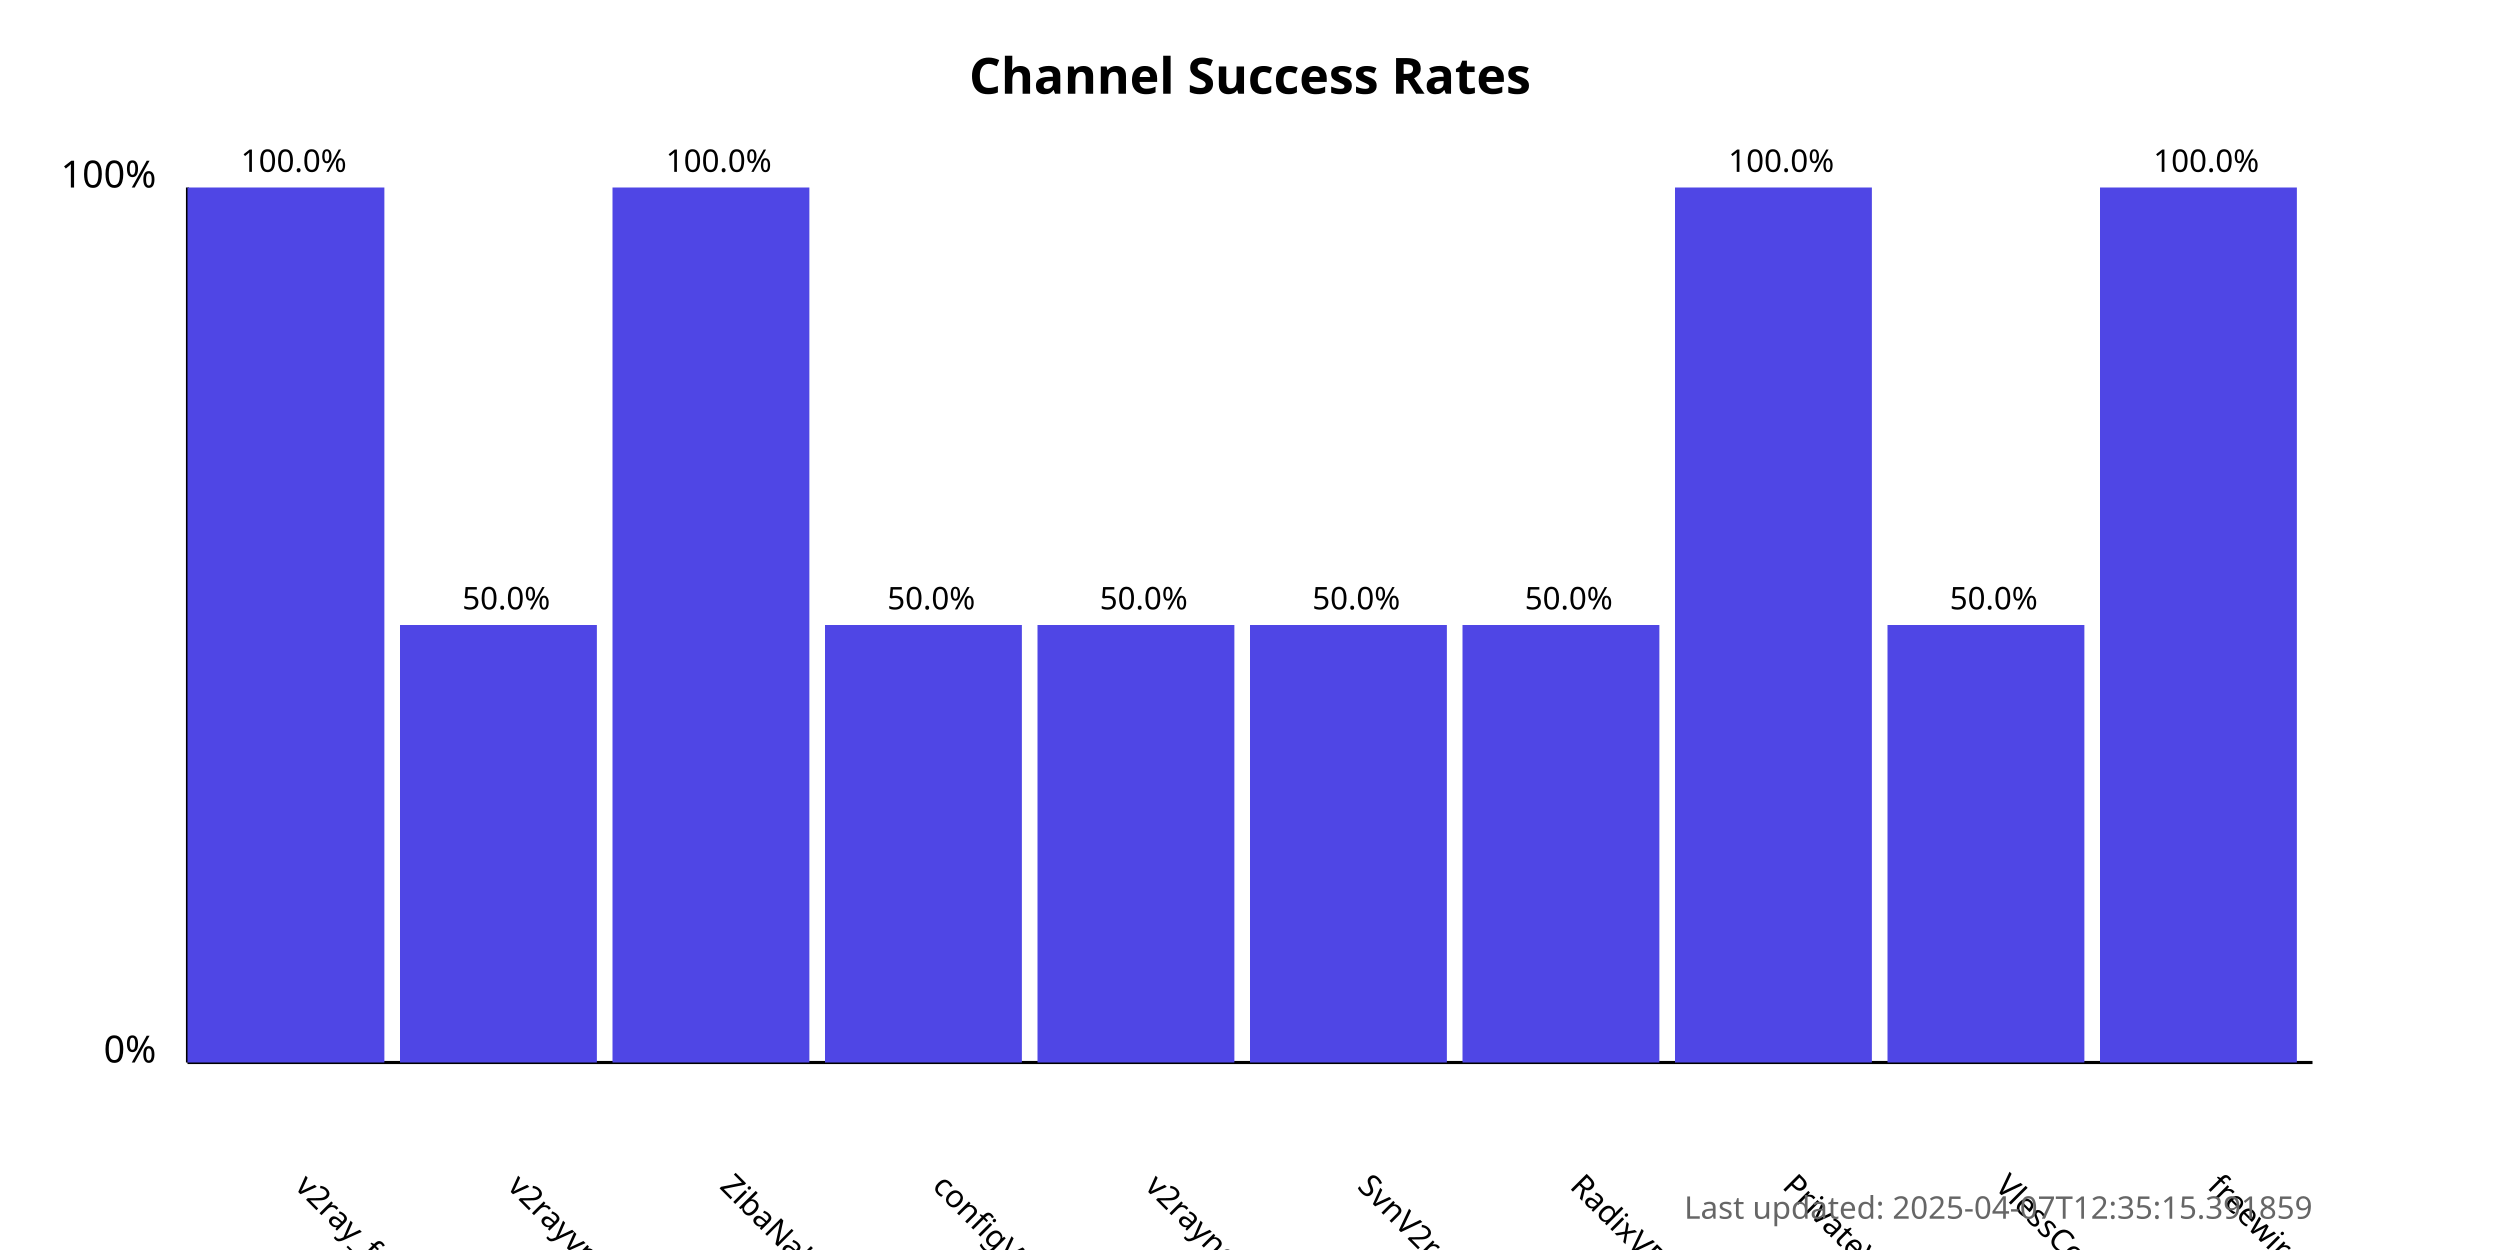
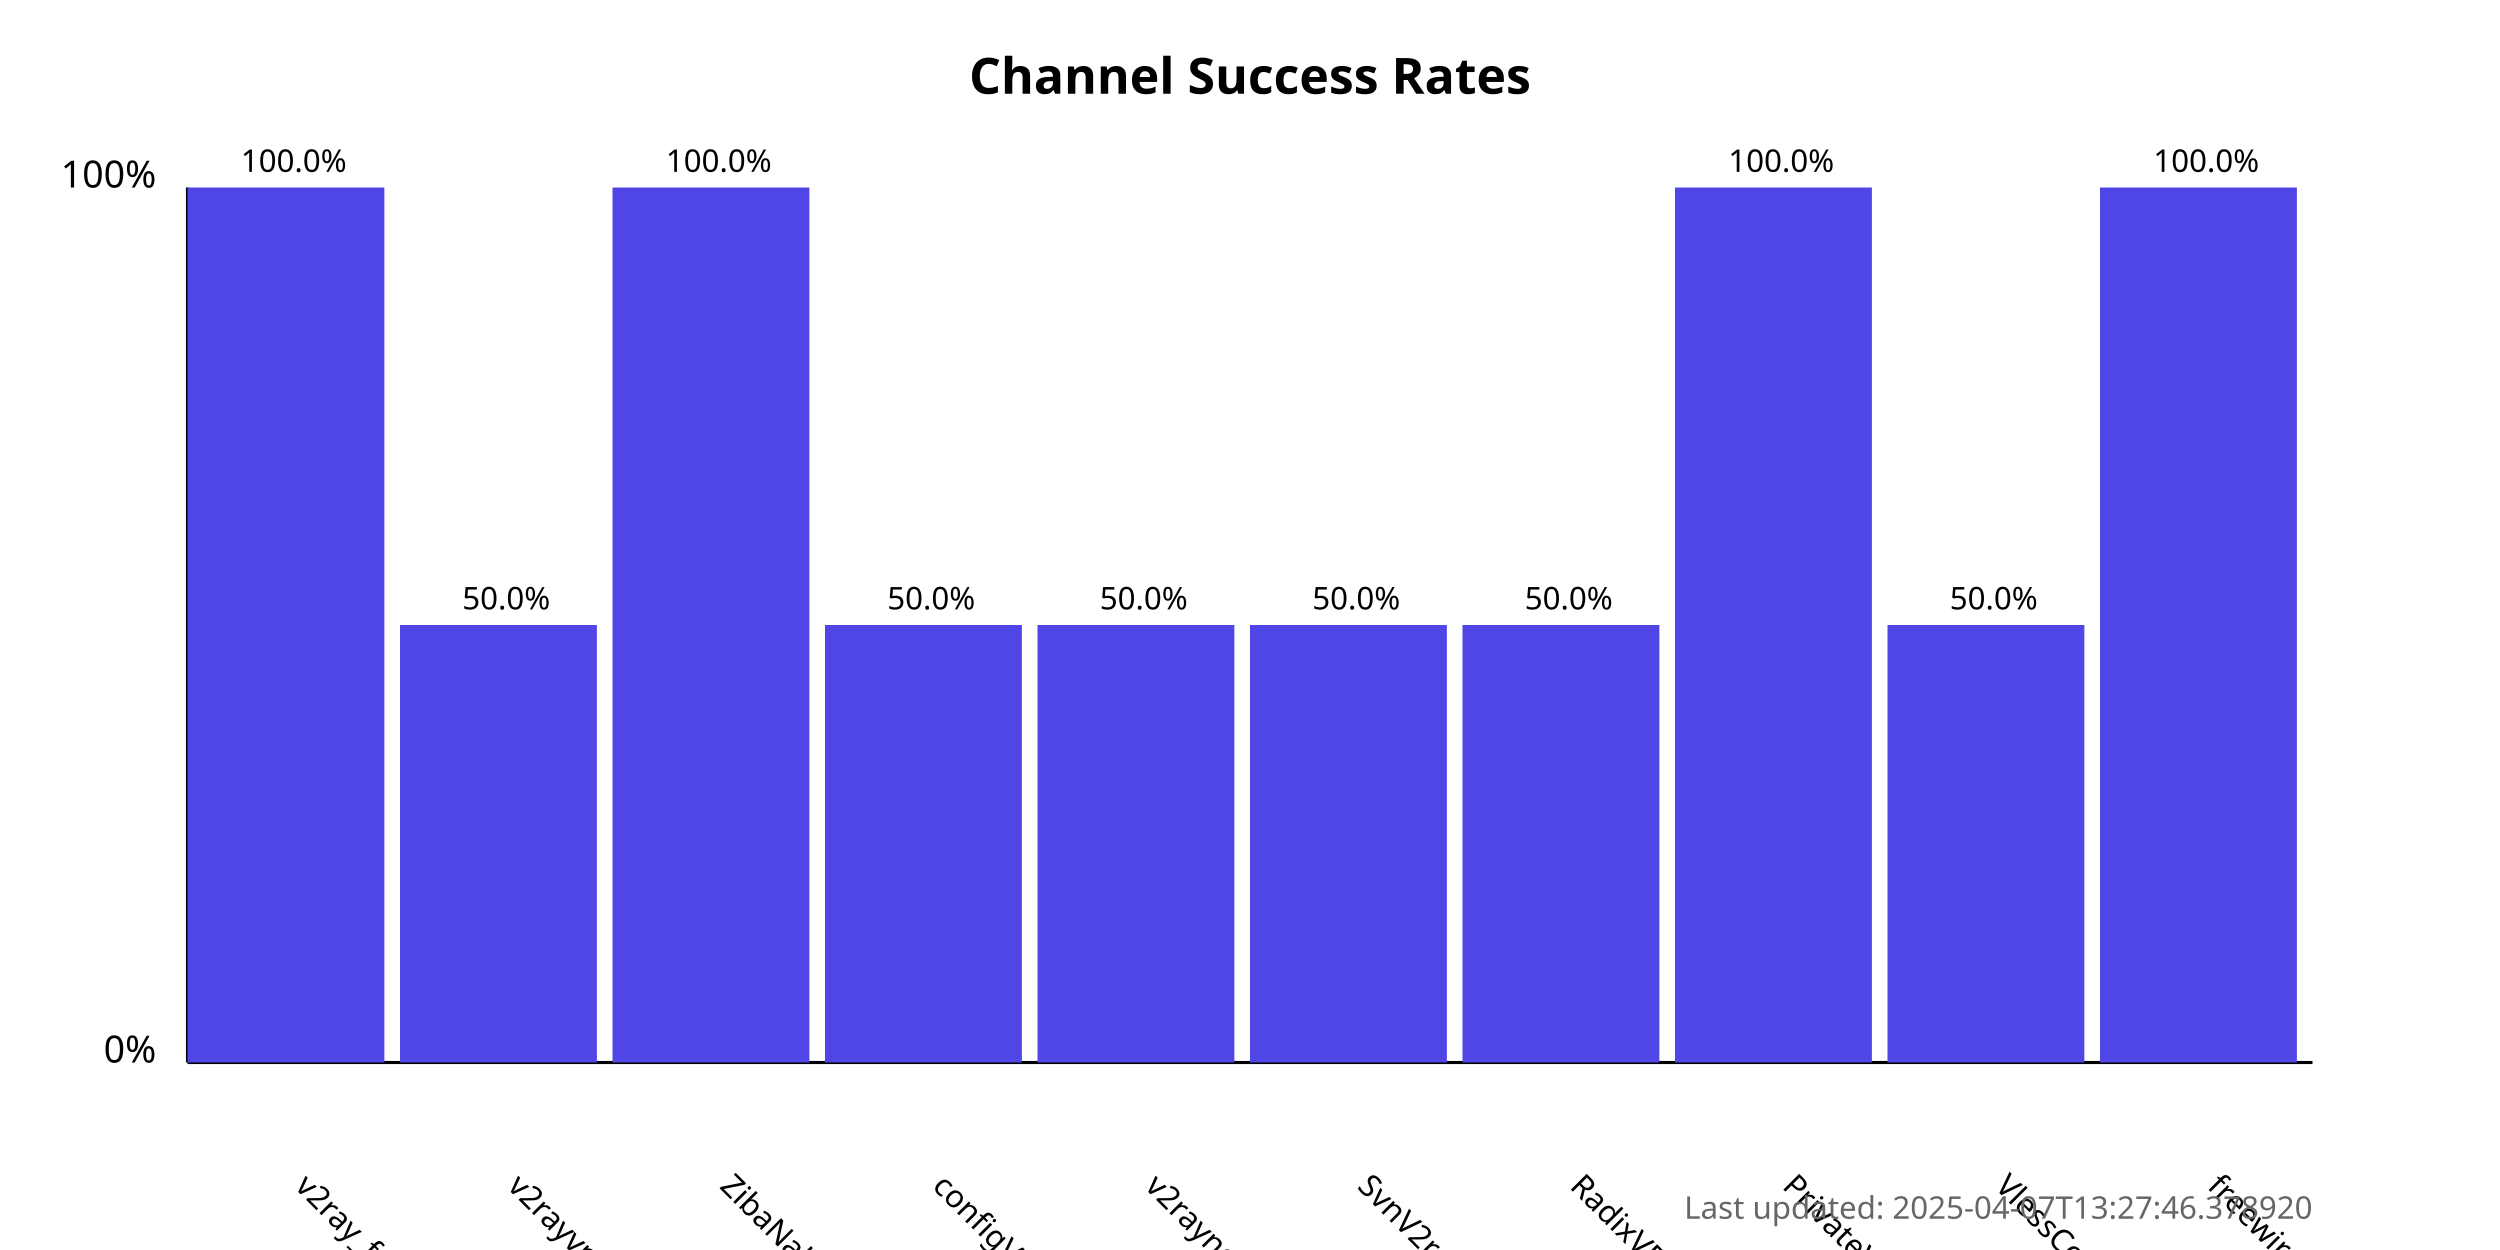
<svg xmlns="http://www.w3.org/2000/svg" width="800" height="400">
  <style>
            .chart-title { font: bold 16px sans-serif; }
            .axis-label { font: 12px sans-serif; }
            .tick-label { font: 10px sans-serif; }
            .bar { fill: #4f46e5; }
            .bar:hover { fill: #6366f1; }
            .timestamp { font: 10px sans-serif; fill: #666; }
        </style>
  <text x="400.0" y="30" text-anchor="middle" class="chart-title">
            Channel Success Rates
        </text>
  <line x1="60" y1="340" x2="60" y2="60" stroke="black" stroke-width="1" />
  <line x1="60" y1="340" x2="740" y2="340" stroke="black" stroke-width="1" />
  <text x="50" y="340" text-anchor="end" class="axis-label">0%</text>
  <text x="50" y="60" text-anchor="end" class="axis-label">100%</text>
  <g>
    <rect x="60" y="60.0" width="63.0" height="280.0" class="bar" />
    <text x="94.0" y="380" transform="rotate(45, 94.0, 380)" text-anchor="start" class="tick-label">
                v2ray_free_conf
            </text>
    <text x="94.0" y="55.0" text-anchor="middle" class="tick-label">
                100.0%
            </text>
  </g>
  <g>
    <rect x="128.0" y="200.0" width="63.0" height="140.0" class="bar" />
    <text x="162.0" y="380" transform="rotate(45, 162.0, 380)" text-anchor="start" class="tick-label">
                v2rayvpno
            </text>
    <text x="162.0" y="195.0" text-anchor="middle" class="tick-label">
                50.0%
            </text>
  </g>
  <g>
    <rect x="196.0" y="60.0" width="63.0" height="280.0" class="bar" />
    <text x="230.0" y="380" transform="rotate(45, 230.0, 380)" text-anchor="start" class="tick-label">
                ZibaNabz
            </text>
    <text x="230.0" y="55.0" text-anchor="middle" class="tick-label">
                100.0%
            </text>
  </g>
  <g>
    <rect x="264.0" y="200.0" width="63.0" height="140.0" class="bar" />
    <text x="298.0" y="380" transform="rotate(45, 298.0, 380)" text-anchor="start" class="tick-label">
                configV2rayForFree
            </text>
    <text x="298.0" y="195.0" text-anchor="middle" class="tick-label">
                50.0%
            </text>
  </g>
  <g>
    <rect x="332.0" y="200.0" width="63.0" height="140.0" class="bar" />
    <text x="366.0" y="380" transform="rotate(45, 366.0, 380)" text-anchor="start" class="tick-label">
                v2rayngvpn
            </text>
    <text x="366.0" y="195.0" text-anchor="middle" class="tick-label">
                50.0%
            </text>
  </g>
  <g>
    <rect x="400.0" y="200.0" width="63.0" height="140.0" class="bar" />
    <text x="434.0" y="380" transform="rotate(45, 434.0, 380)" text-anchor="start" class="tick-label">
                SvnV2ray
            </text>
    <text x="434.0" y="195.0" text-anchor="middle" class="tick-label">
                50.0%
            </text>
  </g>
  <g>
    <rect x="468.0" y="200.0" width="63.0" height="140.0" class="bar" />
    <text x="502.0" y="380" transform="rotate(45, 502.0, 380)" text-anchor="start" class="tick-label">
                RadixVPN
            </text>
    <text x="502.0" y="195.0" text-anchor="middle" class="tick-label">
                50.0%
            </text>
  </g>
  <g>
    <rect x="536.0" y="60.0" width="63.0" height="280.0" class="bar" />
    <text x="570.0" y="380" transform="rotate(45, 570.0, 380)" text-anchor="start" class="tick-label">
                PrivateVPNs
            </text>
    <text x="570.0" y="55.0" text-anchor="middle" class="tick-label">
                100.0%
            </text>
  </g>
  <g>
    <rect x="604.0" y="200.0" width="63.0" height="140.0" class="bar" />
    <text x="638.0" y="380" transform="rotate(45, 638.0, 380)" text-anchor="start" class="tick-label">
                VlessConfig
            </text>
    <text x="638.0" y="195.0" text-anchor="middle" class="tick-label">
                50.0%
            </text>
  </g>
  <g>
    <rect x="672.0" y="60.0" width="63.0" height="280.0" class="bar" />
    <text x="706.0" y="380" transform="rotate(45, 706.0, 380)" text-anchor="start" class="tick-label">
                freewireguard
            </text>
    <text x="706.0" y="55.0" text-anchor="middle" class="tick-label">
                100.0%
            </text>
  </g>
  <text x="740" y="390" text-anchor="end" class="timestamp">
-             Last updated: 2025-04-07T12:35:15.391859
+             Last updated: 2025-04-07T13:27:46.378920
        </text>
</svg>
